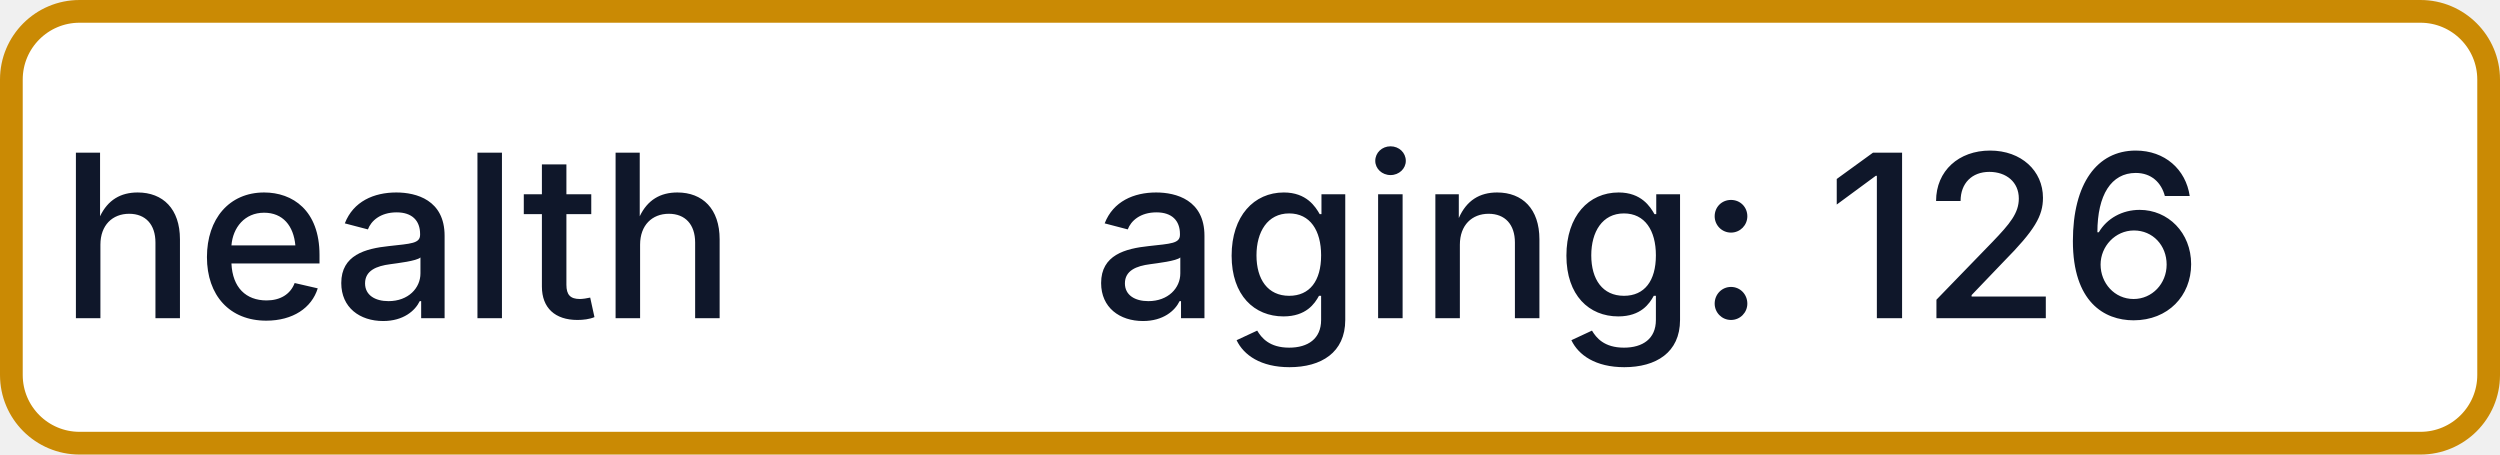
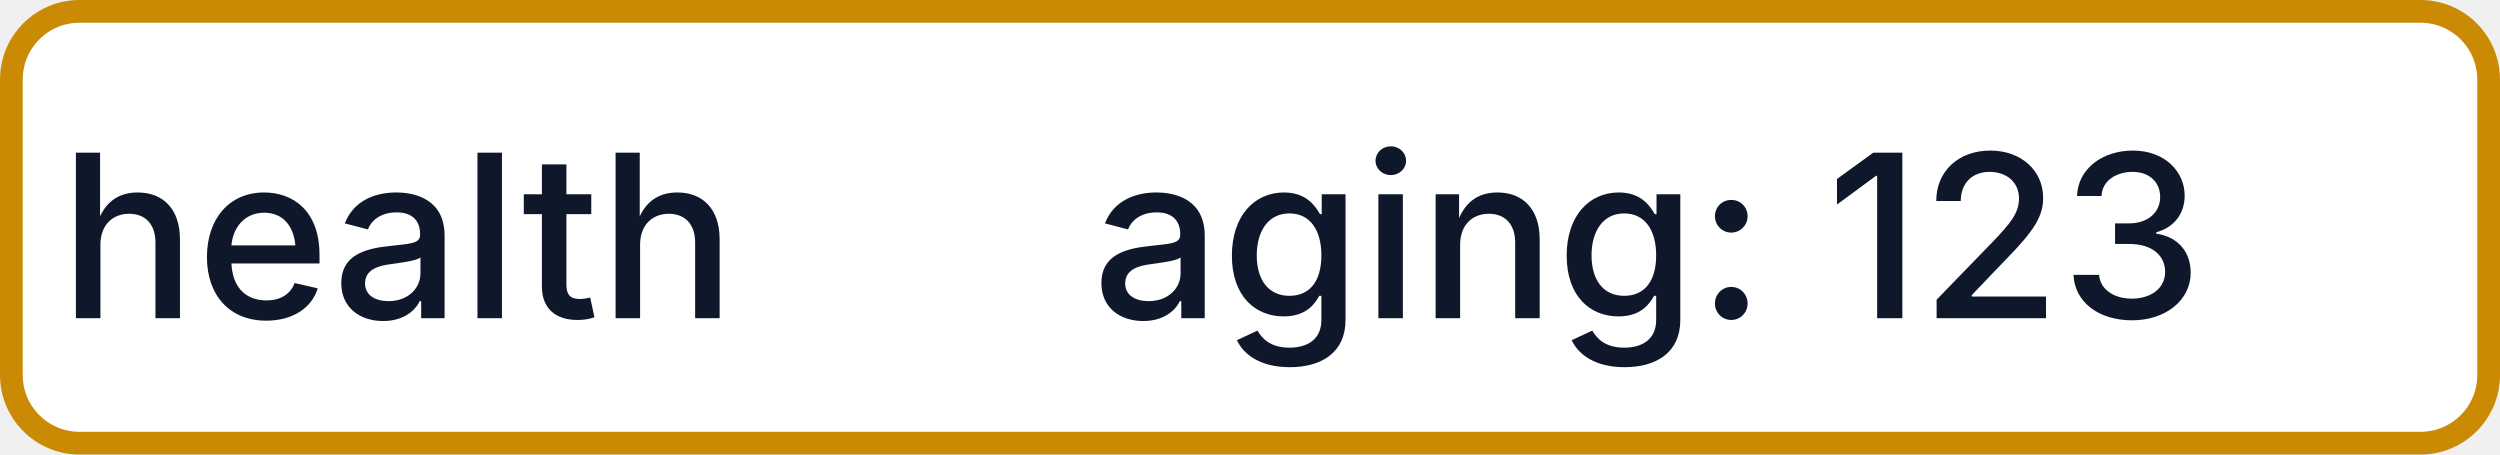
- <svg xmlns="http://www.w3.org/2000/svg" width="110" height="20" role="img" aria-label="health: aging: 126">
+ <svg xmlns="http://www.w3.org/2000/svg" width="110" height="20" role="img" aria-label="health: aging: 123">
  <rect x="0.5" y="0.5" width="109" height="19" rx="3" fill="#FFFFFF" stroke="#CA8A04" stroke-width="1" />
  <g fill="#0F172A" text-anchor="middle" font-family="-apple-system,BlinkMacSystemFont,Segoe UI,sans-serif" font-size="10" font-weight="500">
    <text x="17.5" y="14">health</text>
-     <text x="72.5" y="14" textLength="68" lengthAdjust="spacingAndGlyphs">aging: 126</text>
+     <text x="72.5" y="14" textLength="68" lengthAdjust="spacingAndGlyphs">aging: 123</text>
  </g>
</svg>
